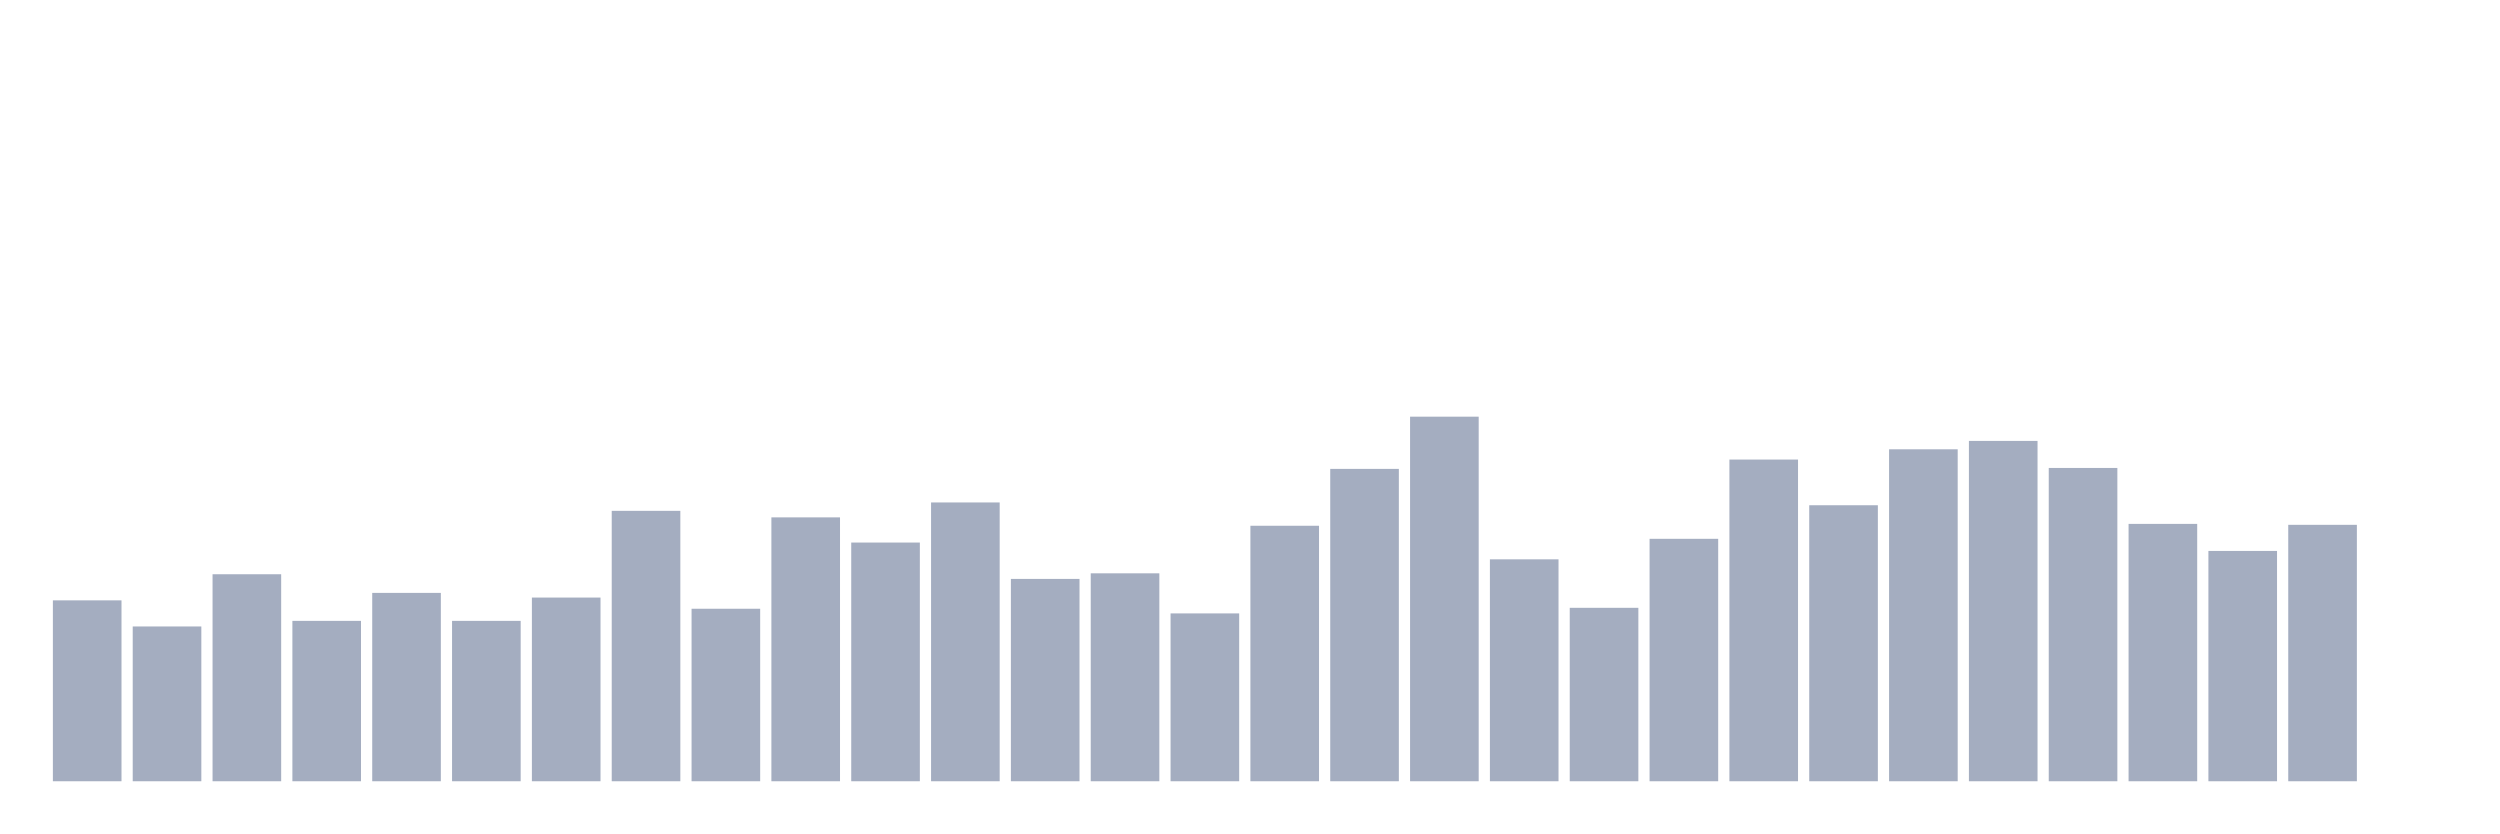
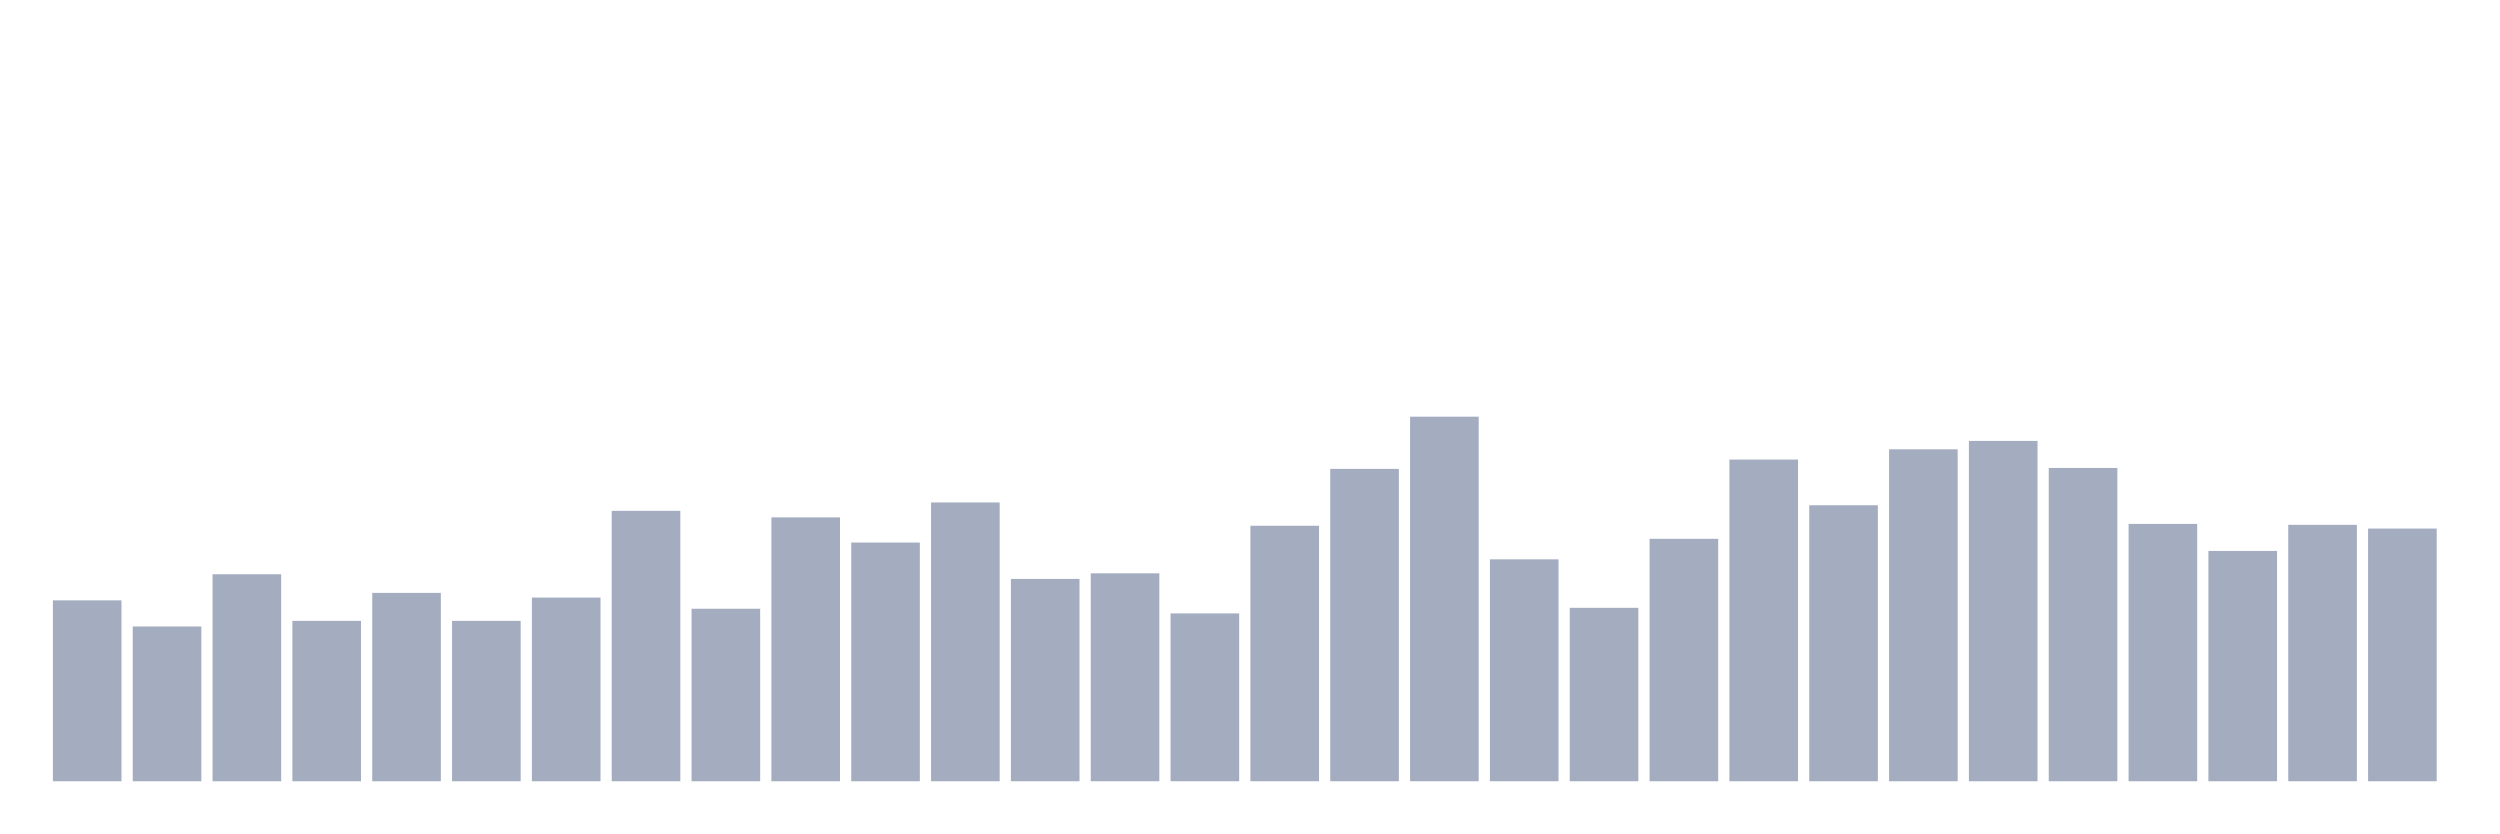
<svg xmlns="http://www.w3.org/2000/svg" viewBox="0 0 480 160">
  <g transform="translate(10,10)">
    <rect class="bar" x="0.153" width="13.175" y="105.269" height="34.731" fill="rgb(164,173,192)" />
    <rect class="bar" x="15.482" width="13.175" y="110.281" height="29.719" fill="rgb(164,173,192)" />
    <rect class="bar" x="30.81" width="13.175" y="100.256" height="39.744" fill="rgb(164,173,192)" />
    <rect class="bar" x="46.138" width="13.175" y="109.207" height="30.793" fill="rgb(164,173,192)" />
    <rect class="bar" x="61.466" width="13.175" y="103.836" height="36.164" fill="rgb(164,173,192)" />
    <rect class="bar" x="76.794" width="13.175" y="109.207" height="30.793" fill="rgb(164,173,192)" />
    <rect class="bar" x="92.123" width="13.175" y="104.731" height="35.269" fill="rgb(164,173,192)" />
    <rect class="bar" x="107.451" width="13.175" y="88.082" height="51.918" fill="rgb(164,173,192)" />
    <rect class="bar" x="122.779" width="13.175" y="106.88" height="33.12" fill="rgb(164,173,192)" />
    <rect class="bar" x="138.107" width="13.175" y="89.335" height="50.665" fill="rgb(164,173,192)" />
    <rect class="bar" x="153.436" width="13.175" y="94.169" height="45.831" fill="rgb(164,173,192)" />
    <rect class="bar" x="168.764" width="13.175" y="86.471" height="53.529" fill="rgb(164,173,192)" />
    <rect class="bar" x="184.092" width="13.175" y="101.151" height="38.849" fill="rgb(164,173,192)" />
    <rect class="bar" x="199.42" width="13.175" y="100.077" height="39.923" fill="rgb(164,173,192)" />
    <rect class="bar" x="214.748" width="13.175" y="107.775" height="32.225" fill="rgb(164,173,192)" />
    <rect class="bar" x="230.077" width="13.175" y="90.946" height="49.054" fill="rgb(164,173,192)" />
    <rect class="bar" x="245.405" width="13.175" y="80.026" height="59.974" fill="rgb(164,173,192)" />
    <rect class="bar" x="260.733" width="13.175" y="70" height="70" fill="rgb(164,173,192)" />
    <rect class="bar" x="276.061" width="13.175" y="97.391" height="42.609" fill="rgb(164,173,192)" />
    <rect class="bar" x="291.39" width="13.175" y="106.701" height="33.299" fill="rgb(164,173,192)" />
    <rect class="bar" x="306.718" width="13.175" y="93.453" height="46.547" fill="rgb(164,173,192)" />
    <rect class="bar" x="322.046" width="13.175" y="78.235" height="61.765" fill="rgb(164,173,192)" />
    <rect class="bar" x="337.374" width="13.175" y="87.008" height="52.992" fill="rgb(164,173,192)" />
    <rect class="bar" x="352.702" width="13.175" y="76.266" height="63.734" fill="rgb(164,173,192)" />
    <rect class="bar" x="368.031" width="13.175" y="74.655" height="65.345" fill="rgb(164,173,192)" />
    <rect class="bar" x="383.359" width="13.175" y="79.847" height="60.153" fill="rgb(164,173,192)" />
    <rect class="bar" x="398.687" width="13.175" y="90.588" height="49.412" fill="rgb(164,173,192)" />
    <rect class="bar" x="414.015" width="13.175" y="95.78" height="44.22" fill="rgb(164,173,192)" />
    <rect class="bar" x="429.344" width="13.175" y="90.767" height="49.233" fill="rgb(164,173,192)" />
-     <rect class="bar" x="444.672" width="13.175" y="140" height="0" fill="rgb(164,173,192)" />
+     <rect class="bar" x="444.672" width="13.175" y="91.483" height="48.517" fill="rgb(164,173,192)" />
  </g>
</svg>
